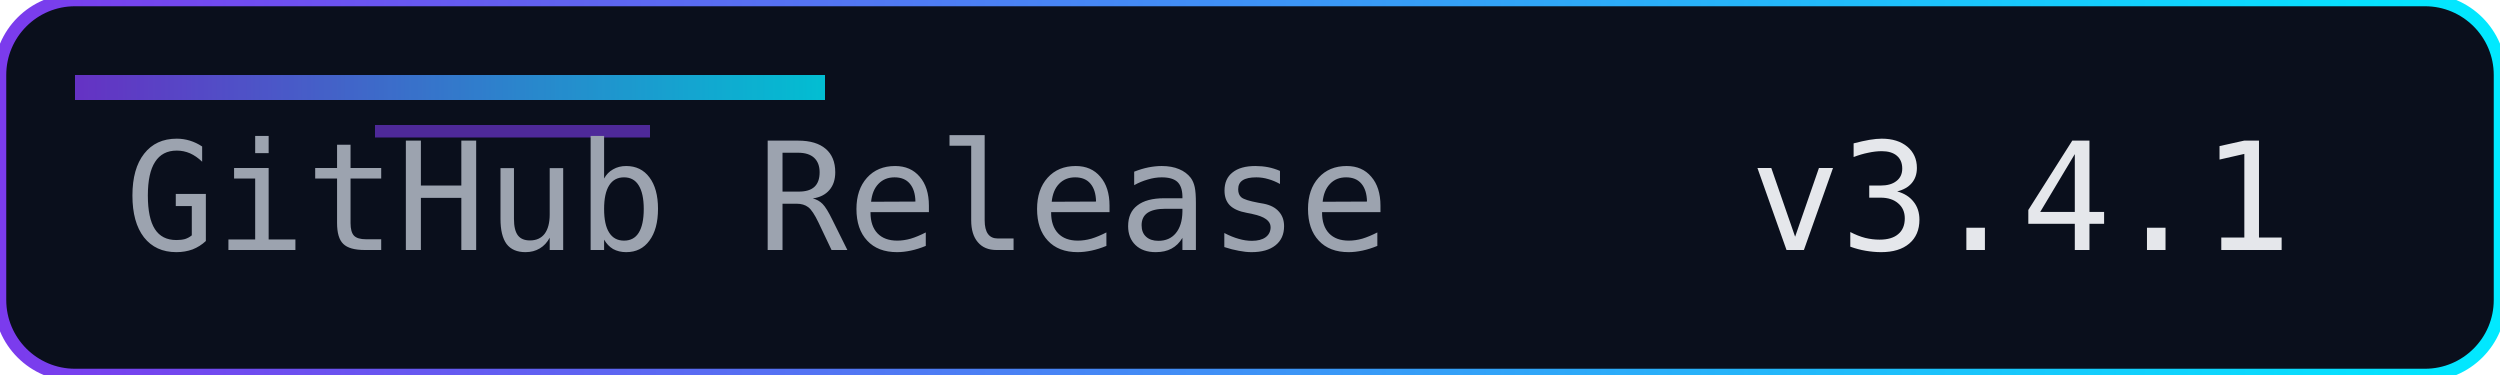
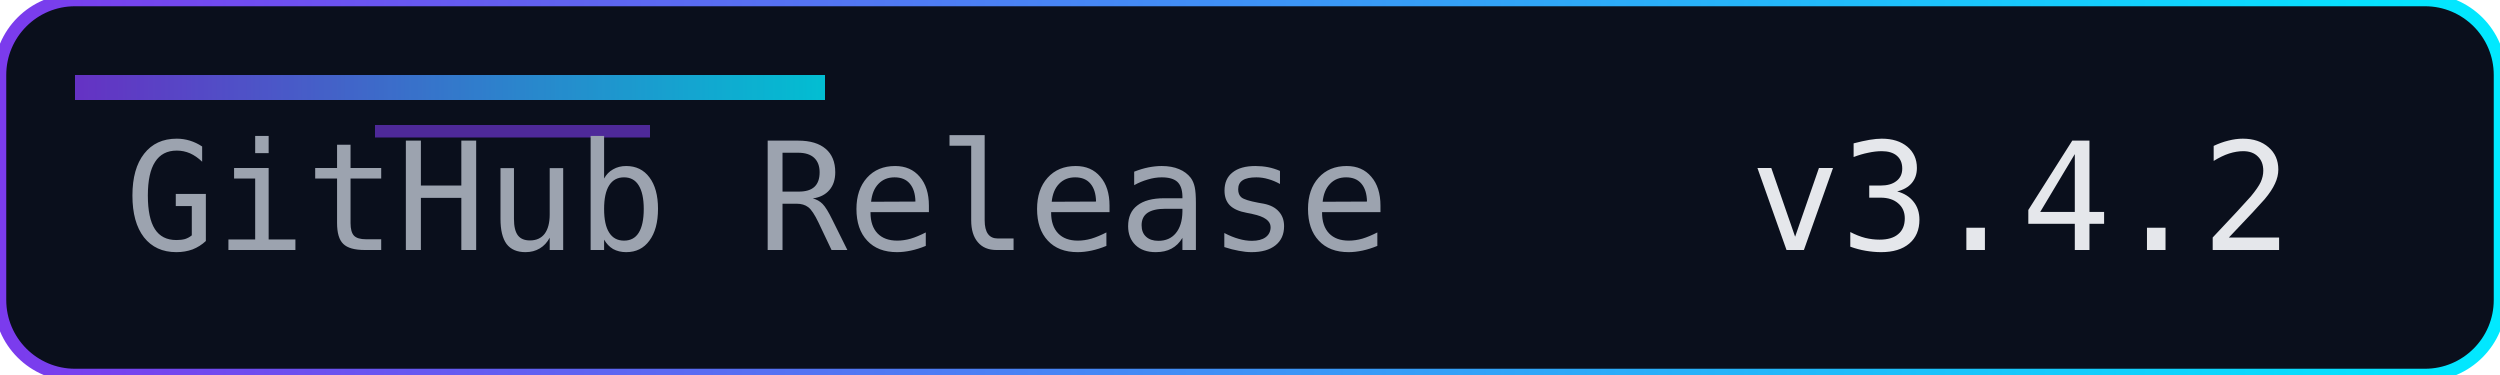
<svg xmlns="http://www.w3.org/2000/svg" width="200" height="30" role="img" aria-label="Release">
  <defs>
    <linearGradient id="accent" x1="0" y1="0" x2="1" y2="0">
      <stop offset="0%" stop-color="#7c3aed" />
      <stop offset="100%" stop-color="#00eaff" />
    </linearGradient>
  </defs>
  <rect width="200" height="30" rx="6" fill="#0a0f1c" />
  <rect width="200" height="30" rx="6" fill="none" stroke="url(#accent)" stroke-width="1" />
  <rect x="6" y="6" width="60" height="2" fill="url(#accent)" opacity="0.8" />
  <rect x="30" y="10" width="22" height="1" fill="#7c3aed" opacity="0.6" />
  <g font-family="Consolas, Menlo, monospace" font-size="12">
    <text x="10" y="20" fill="#9ca3af">GitHub Release</text>
-     <text x="140" y="20" fill="#e5e7eb">v3.4.1</text>
+     <text x="140" y="20" fill="#e5e7eb">v3.4.2</text>
  </g>
</svg>
